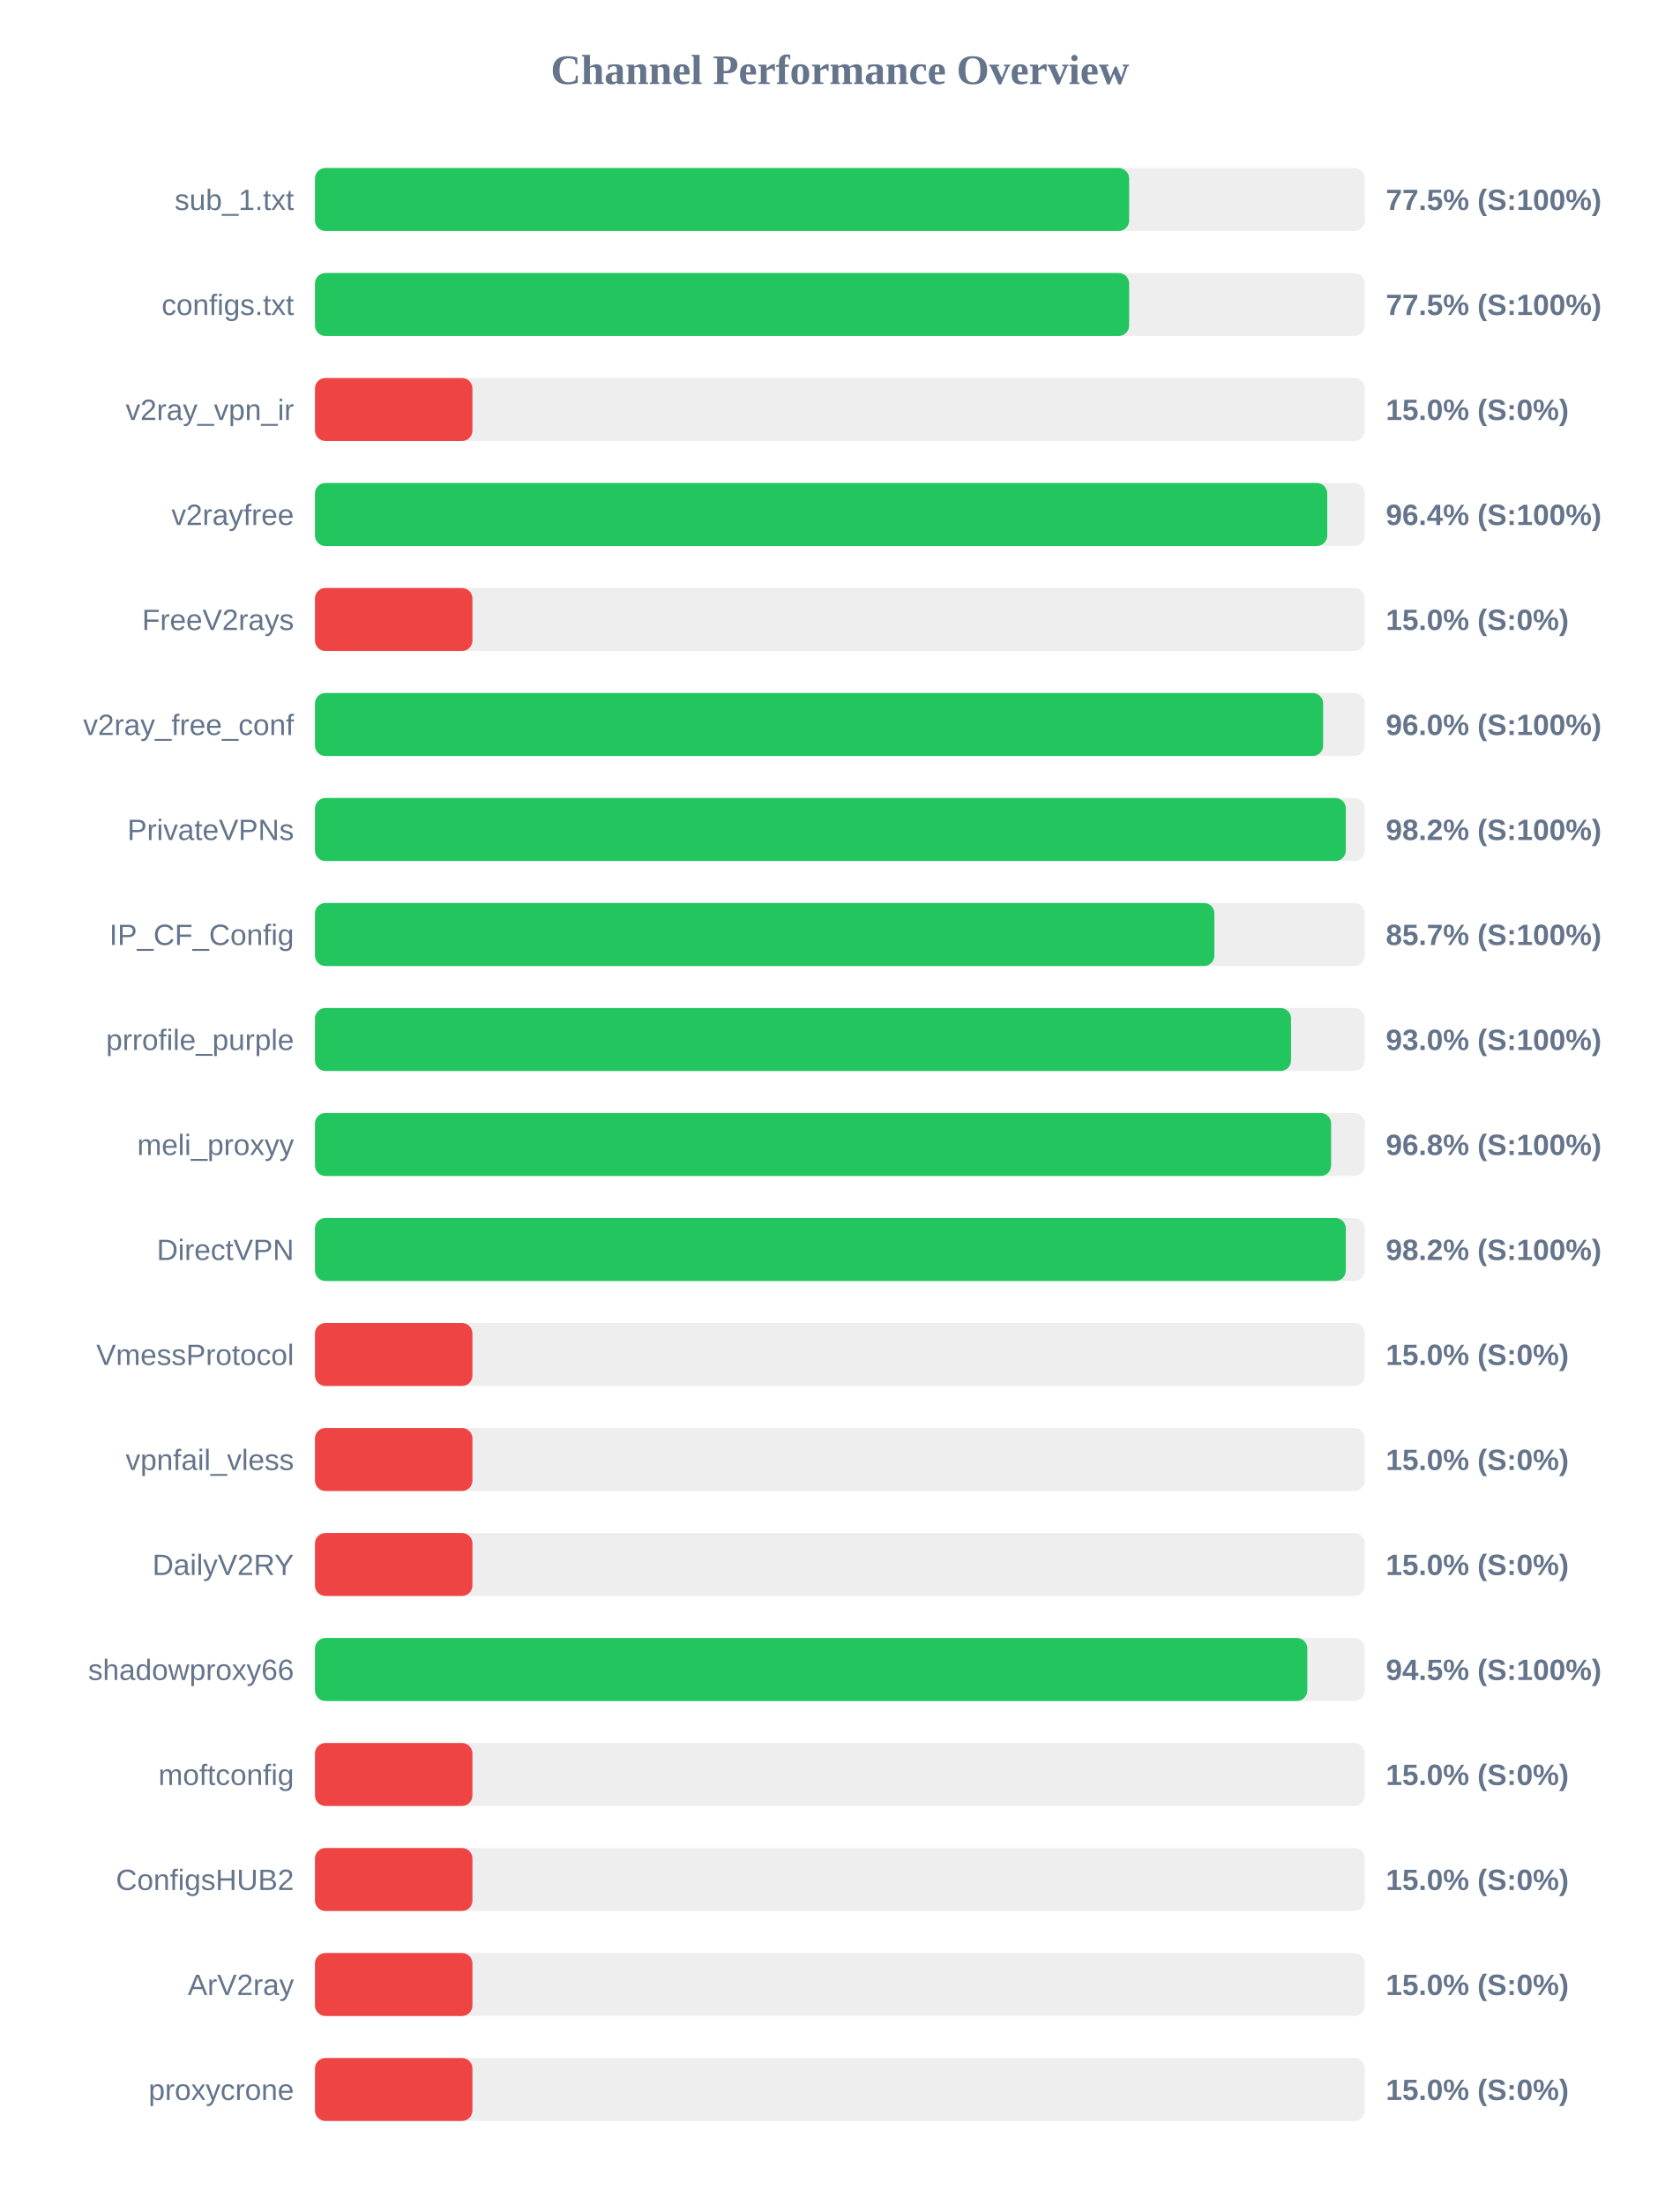
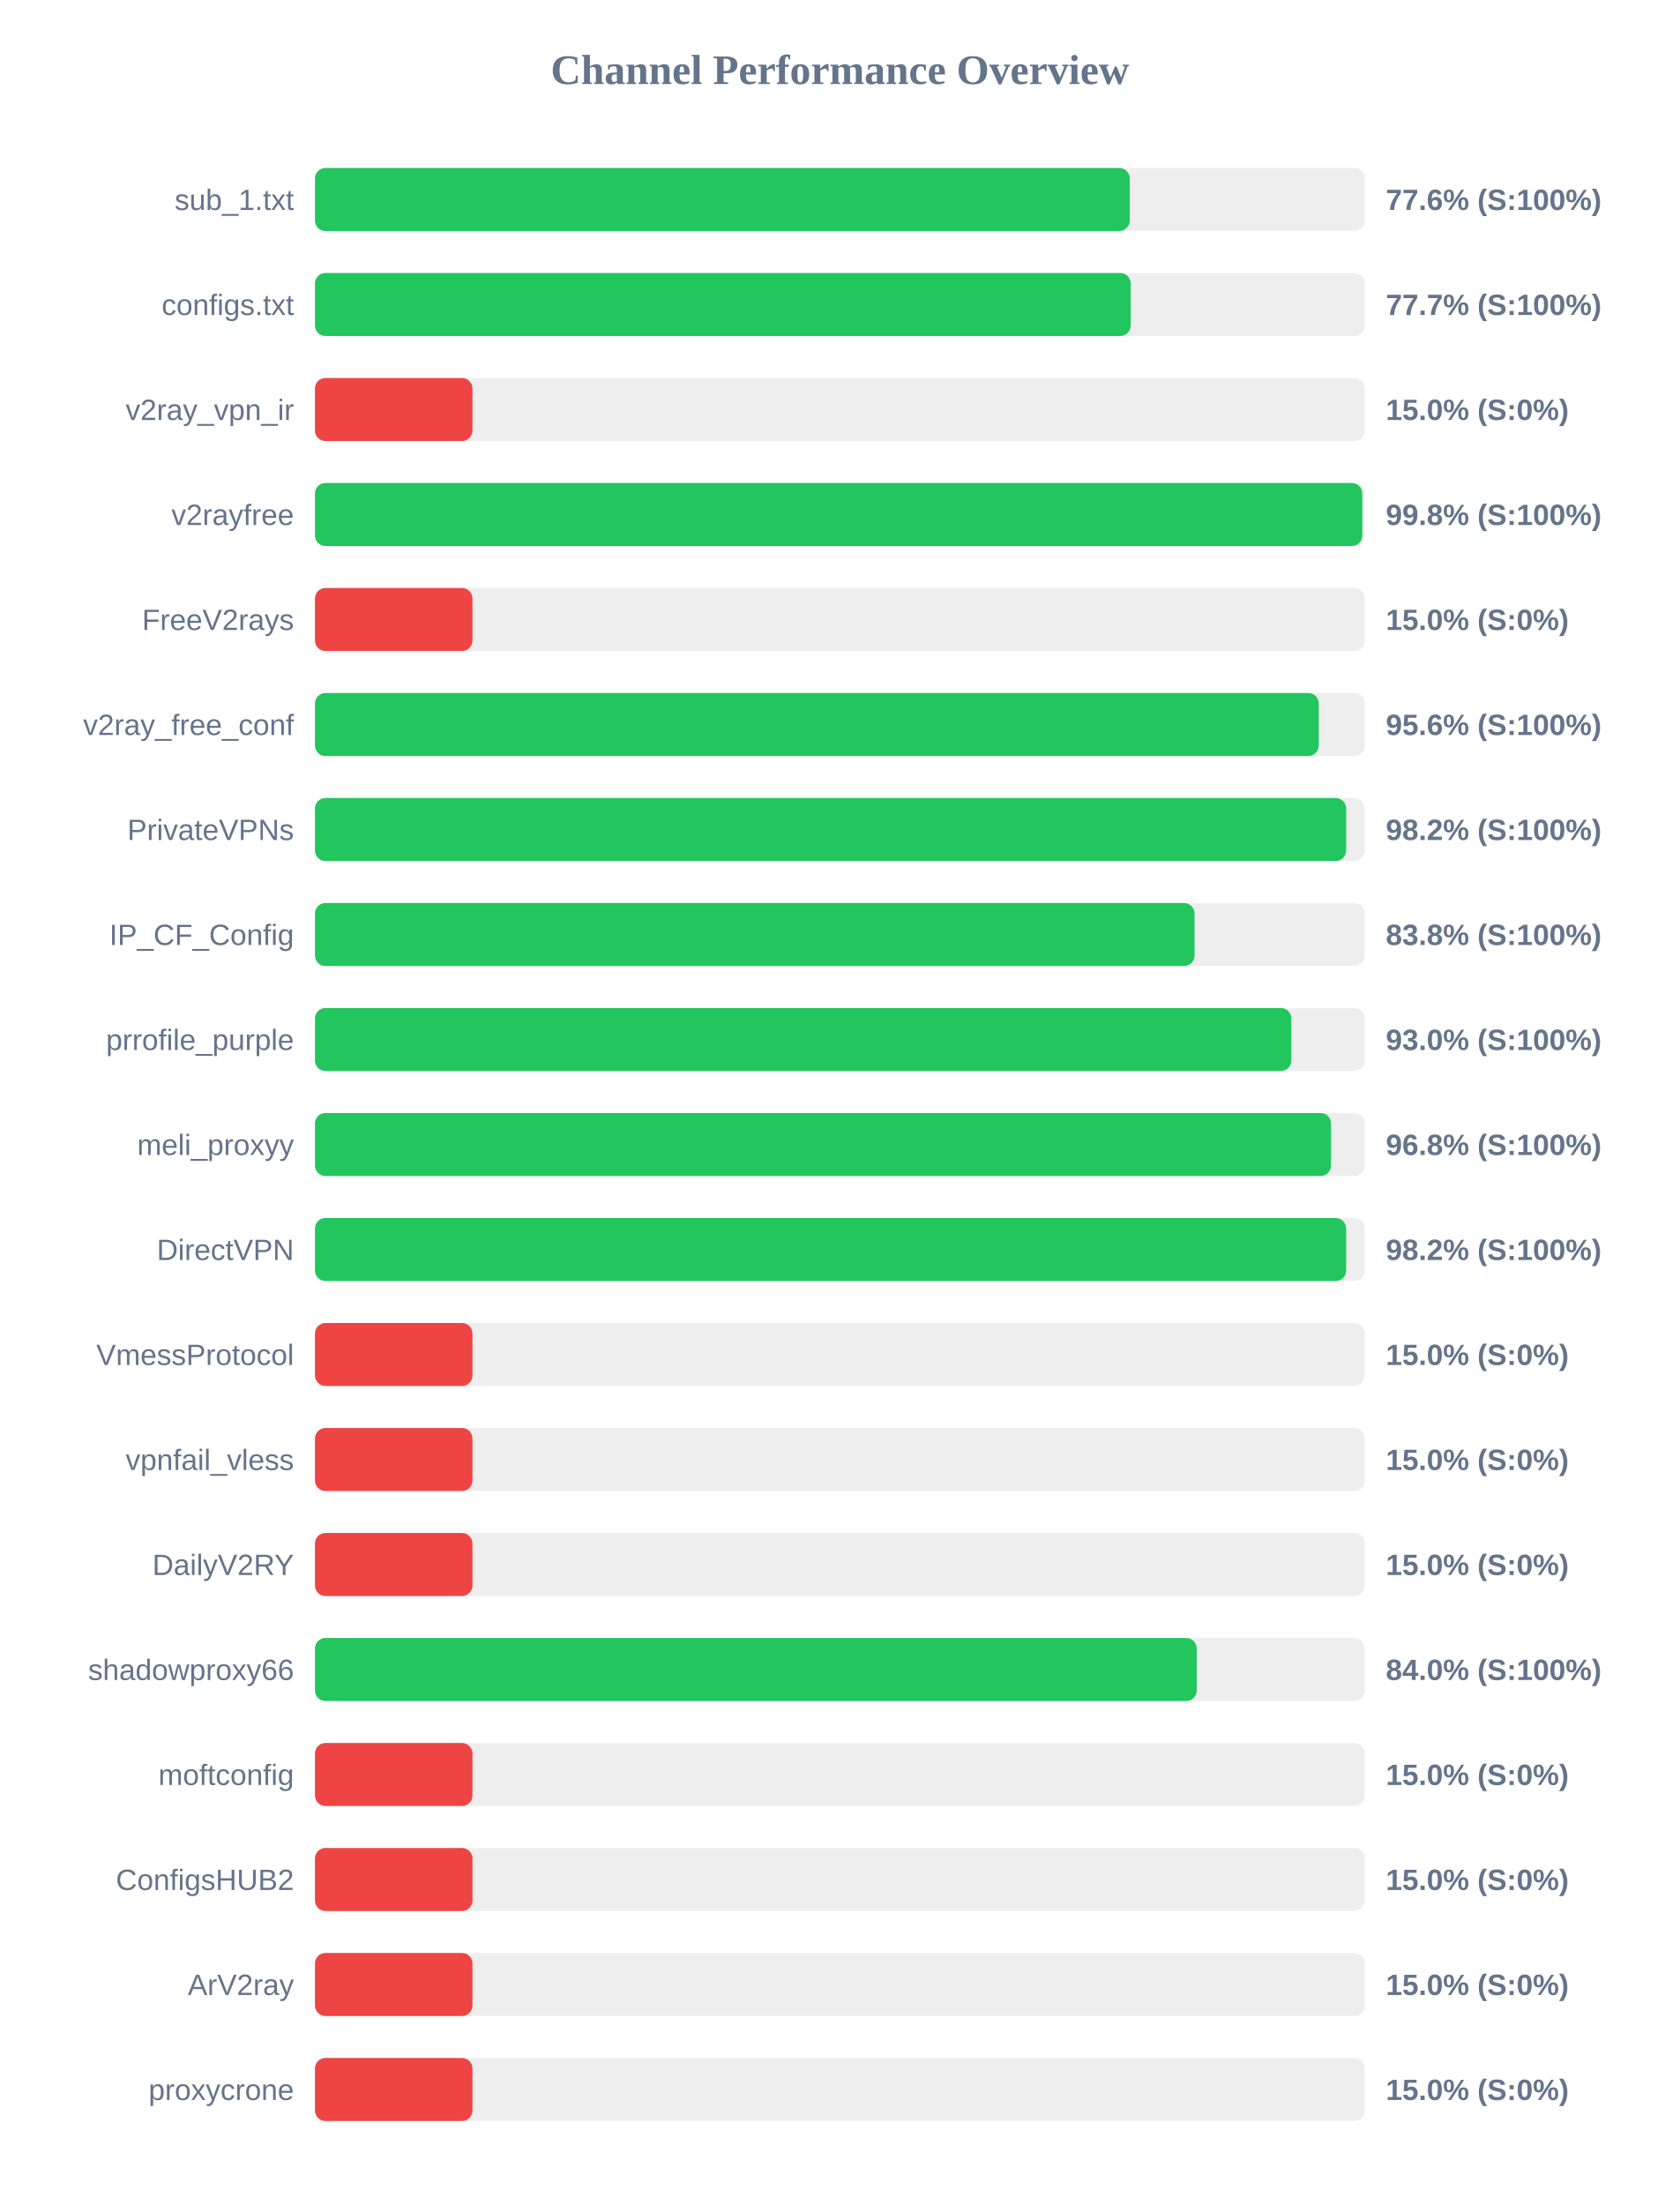
<svg xmlns="http://www.w3.org/2000/svg" width="800" height="1050" version="1.1">
  <style>
        .row { font: 14px Arial; fill: #64748b; }
        .score { font: bold 14px Arial; fill: #64748b; }
    </style>
  <text x="400" y="40" text-anchor="middle" font-size="20px" font-weight="bold" fill="#64748b">Channel Performance Overview</text>
  <rect x="150" y="80" width="500" height="30" fill="#eee" rx="5" />
-   <rect x="150" y="80" width="387.75" height="30" fill="#22c55e" rx="5" />
+   <rect x="150" y="80" width="388.05" height="30" fill="#22c55e" rx="5" />
  <text x="140" y="100" text-anchor="end" class="row">sub_1.txt</text>
-   <text x="660" y="100" text-anchor="start" class="score">77.5% (S:100%)</text>
+   <text x="660" y="100" text-anchor="start" class="score">77.6% (S:100%)</text>
  <rect x="150" y="130" width="500" height="30" fill="#eee" rx="5" />
-   <rect x="150" y="130" width="387.75" height="30" fill="#22c55e" rx="5" />
+   <rect x="150" y="130" width="388.5" height="30" fill="#22c55e" rx="5" />
  <text x="140" y="150" text-anchor="end" class="row">configs.txt</text>
-   <text x="660" y="150" text-anchor="start" class="score">77.5% (S:100%)</text>
+   <text x="660" y="150" text-anchor="start" class="score">77.7% (S:100%)</text>
  <rect x="150" y="180" width="500" height="30" fill="#eee" rx="5" />
  <rect x="150" y="180" width="75.0" height="30" fill="#ef4444" rx="5" />
  <text x="140" y="200" text-anchor="end" class="row">v2ray_vpn_ir</text>
  <text x="660" y="200" text-anchor="start" class="score">15.0% (S:0%)</text>
  <rect x="150" y="230" width="500" height="30" fill="#eee" rx="5" />
-   <rect x="150" y="230" width="482.1" height="30" fill="#22c55e" rx="5" />
+   <rect x="150" y="230" width="498.8" height="30" fill="#22c55e" rx="5" />
  <text x="140" y="250" text-anchor="end" class="row">v2rayfree</text>
-   <text x="660" y="250" text-anchor="start" class="score">96.4% (S:100%)</text>
+   <text x="660" y="250" text-anchor="start" class="score">99.8% (S:100%)</text>
  <rect x="150" y="280" width="500" height="30" fill="#eee" rx="5" />
  <rect x="150" y="280" width="75.0" height="30" fill="#ef4444" rx="5" />
  <text x="140" y="300" text-anchor="end" class="row">FreeV2rays</text>
  <text x="660" y="300" text-anchor="start" class="score">15.0% (S:0%)</text>
  <rect x="150" y="330" width="500" height="30" fill="#eee" rx="5" />
-   <rect x="150" y="330" width="480.15" height="30" fill="#22c55e" rx="5" />
+   <rect x="150" y="330" width="478.05" height="30" fill="#22c55e" rx="5" />
  <text x="140" y="350" text-anchor="end" class="row">v2ray_free_conf</text>
-   <text x="660" y="350" text-anchor="start" class="score">96.0% (S:100%)</text>
+   <text x="660" y="350" text-anchor="start" class="score">95.6% (S:100%)</text>
  <rect x="150" y="380" width="500" height="30" fill="#eee" rx="5" />
-   <rect x="150" y="380" width="490.95" height="30" fill="#22c55e" rx="5" />
+   <rect x="150" y="380" width="491.1" height="30" fill="#22c55e" rx="5" />
  <text x="140" y="400" text-anchor="end" class="row">PrivateVPNs</text>
  <text x="660" y="400" text-anchor="start" class="score">98.2% (S:100%)</text>
  <rect x="150" y="430" width="500" height="30" fill="#eee" rx="5" />
-   <rect x="150" y="430" width="428.35" height="30" fill="#22c55e" rx="5" />
+   <rect x="150" y="430" width="418.9" height="30" fill="#22c55e" rx="5" />
  <text x="140" y="450" text-anchor="end" class="row">IP_CF_Config</text>
-   <text x="660" y="450" text-anchor="start" class="score">85.7% (S:100%)</text>
+   <text x="660" y="450" text-anchor="start" class="score">83.8% (S:100%)</text>
  <rect x="150" y="480" width="500" height="30" fill="#eee" rx="5" />
-   <rect x="150" y="480" width="464.85" height="30" fill="#22c55e" rx="5" />
+   <rect x="150" y="480" width="465.0" height="30" fill="#22c55e" rx="5" />
  <text x="140" y="500" text-anchor="end" class="row">prrofile_purple</text>
  <text x="660" y="500" text-anchor="start" class="score">93.0% (S:100%)</text>
  <rect x="150" y="530" width="500" height="30" fill="#eee" rx="5" />
-   <rect x="150" y="530" width="483.95" height="30" fill="#22c55e" rx="5" />
+   <rect x="150" y="530" width="483.9" height="30" fill="#22c55e" rx="5" />
  <text x="140" y="550" text-anchor="end" class="row">meli_proxyy</text>
  <text x="660" y="550" text-anchor="start" class="score">96.8% (S:100%)</text>
  <rect x="150" y="580" width="500" height="30" fill="#eee" rx="5" />
-   <rect x="150" y="580" width="490.95" height="30" fill="#22c55e" rx="5" />
+   <rect x="150" y="580" width="491.1" height="30" fill="#22c55e" rx="5" />
  <text x="140" y="600" text-anchor="end" class="row">DirectVPN</text>
  <text x="660" y="600" text-anchor="start" class="score">98.2% (S:100%)</text>
  <rect x="150" y="630" width="500" height="30" fill="#eee" rx="5" />
  <rect x="150" y="630" width="75.0" height="30" fill="#ef4444" rx="5" />
  <text x="140" y="650" text-anchor="end" class="row">VmessProtocol</text>
  <text x="660" y="650" text-anchor="start" class="score">15.0% (S:0%)</text>
  <rect x="150" y="680" width="500" height="30" fill="#eee" rx="5" />
  <rect x="150" y="680" width="75.0" height="30" fill="#ef4444" rx="5" />
  <text x="140" y="700" text-anchor="end" class="row">vpnfail_vless</text>
  <text x="660" y="700" text-anchor="start" class="score">15.0% (S:0%)</text>
  <rect x="150" y="730" width="500" height="30" fill="#eee" rx="5" />
  <rect x="150" y="730" width="75.0" height="30" fill="#ef4444" rx="5" />
  <text x="140" y="750" text-anchor="end" class="row">DailyV2RY</text>
  <text x="660" y="750" text-anchor="start" class="score">15.0% (S:0%)</text>
  <rect x="150" y="780" width="500" height="30" fill="#eee" rx="5" />
-   <rect x="150" y="780" width="472.6" height="30" fill="#22c55e" rx="5" />
+   <rect x="150" y="780" width="419.95" height="30" fill="#22c55e" rx="5" />
  <text x="140" y="800" text-anchor="end" class="row">shadowproxy66</text>
-   <text x="660" y="800" text-anchor="start" class="score">94.5% (S:100%)</text>
+   <text x="660" y="800" text-anchor="start" class="score">84.0% (S:100%)</text>
  <rect x="150" y="830" width="500" height="30" fill="#eee" rx="5" />
  <rect x="150" y="830" width="75.0" height="30" fill="#ef4444" rx="5" />
  <text x="140" y="850" text-anchor="end" class="row">moftconfig</text>
  <text x="660" y="850" text-anchor="start" class="score">15.0% (S:0%)</text>
  <rect x="150" y="880" width="500" height="30" fill="#eee" rx="5" />
  <rect x="150" y="880" width="75.0" height="30" fill="#ef4444" rx="5" />
  <text x="140" y="900" text-anchor="end" class="row">ConfigsHUB2</text>
  <text x="660" y="900" text-anchor="start" class="score">15.0% (S:0%)</text>
  <rect x="150" y="930" width="500" height="30" fill="#eee" rx="5" />
  <rect x="150" y="930" width="75.0" height="30" fill="#ef4444" rx="5" />
  <text x="140" y="950" text-anchor="end" class="row">ArV2ray</text>
  <text x="660" y="950" text-anchor="start" class="score">15.0% (S:0%)</text>
  <rect x="150" y="980" width="500" height="30" fill="#eee" rx="5" />
  <rect x="150" y="980" width="75.0" height="30" fill="#ef4444" rx="5" />
  <text x="140" y="1000" text-anchor="end" class="row">proxycrone</text>
  <text x="660" y="1000" text-anchor="start" class="score">15.0% (S:0%)</text>
</svg>
